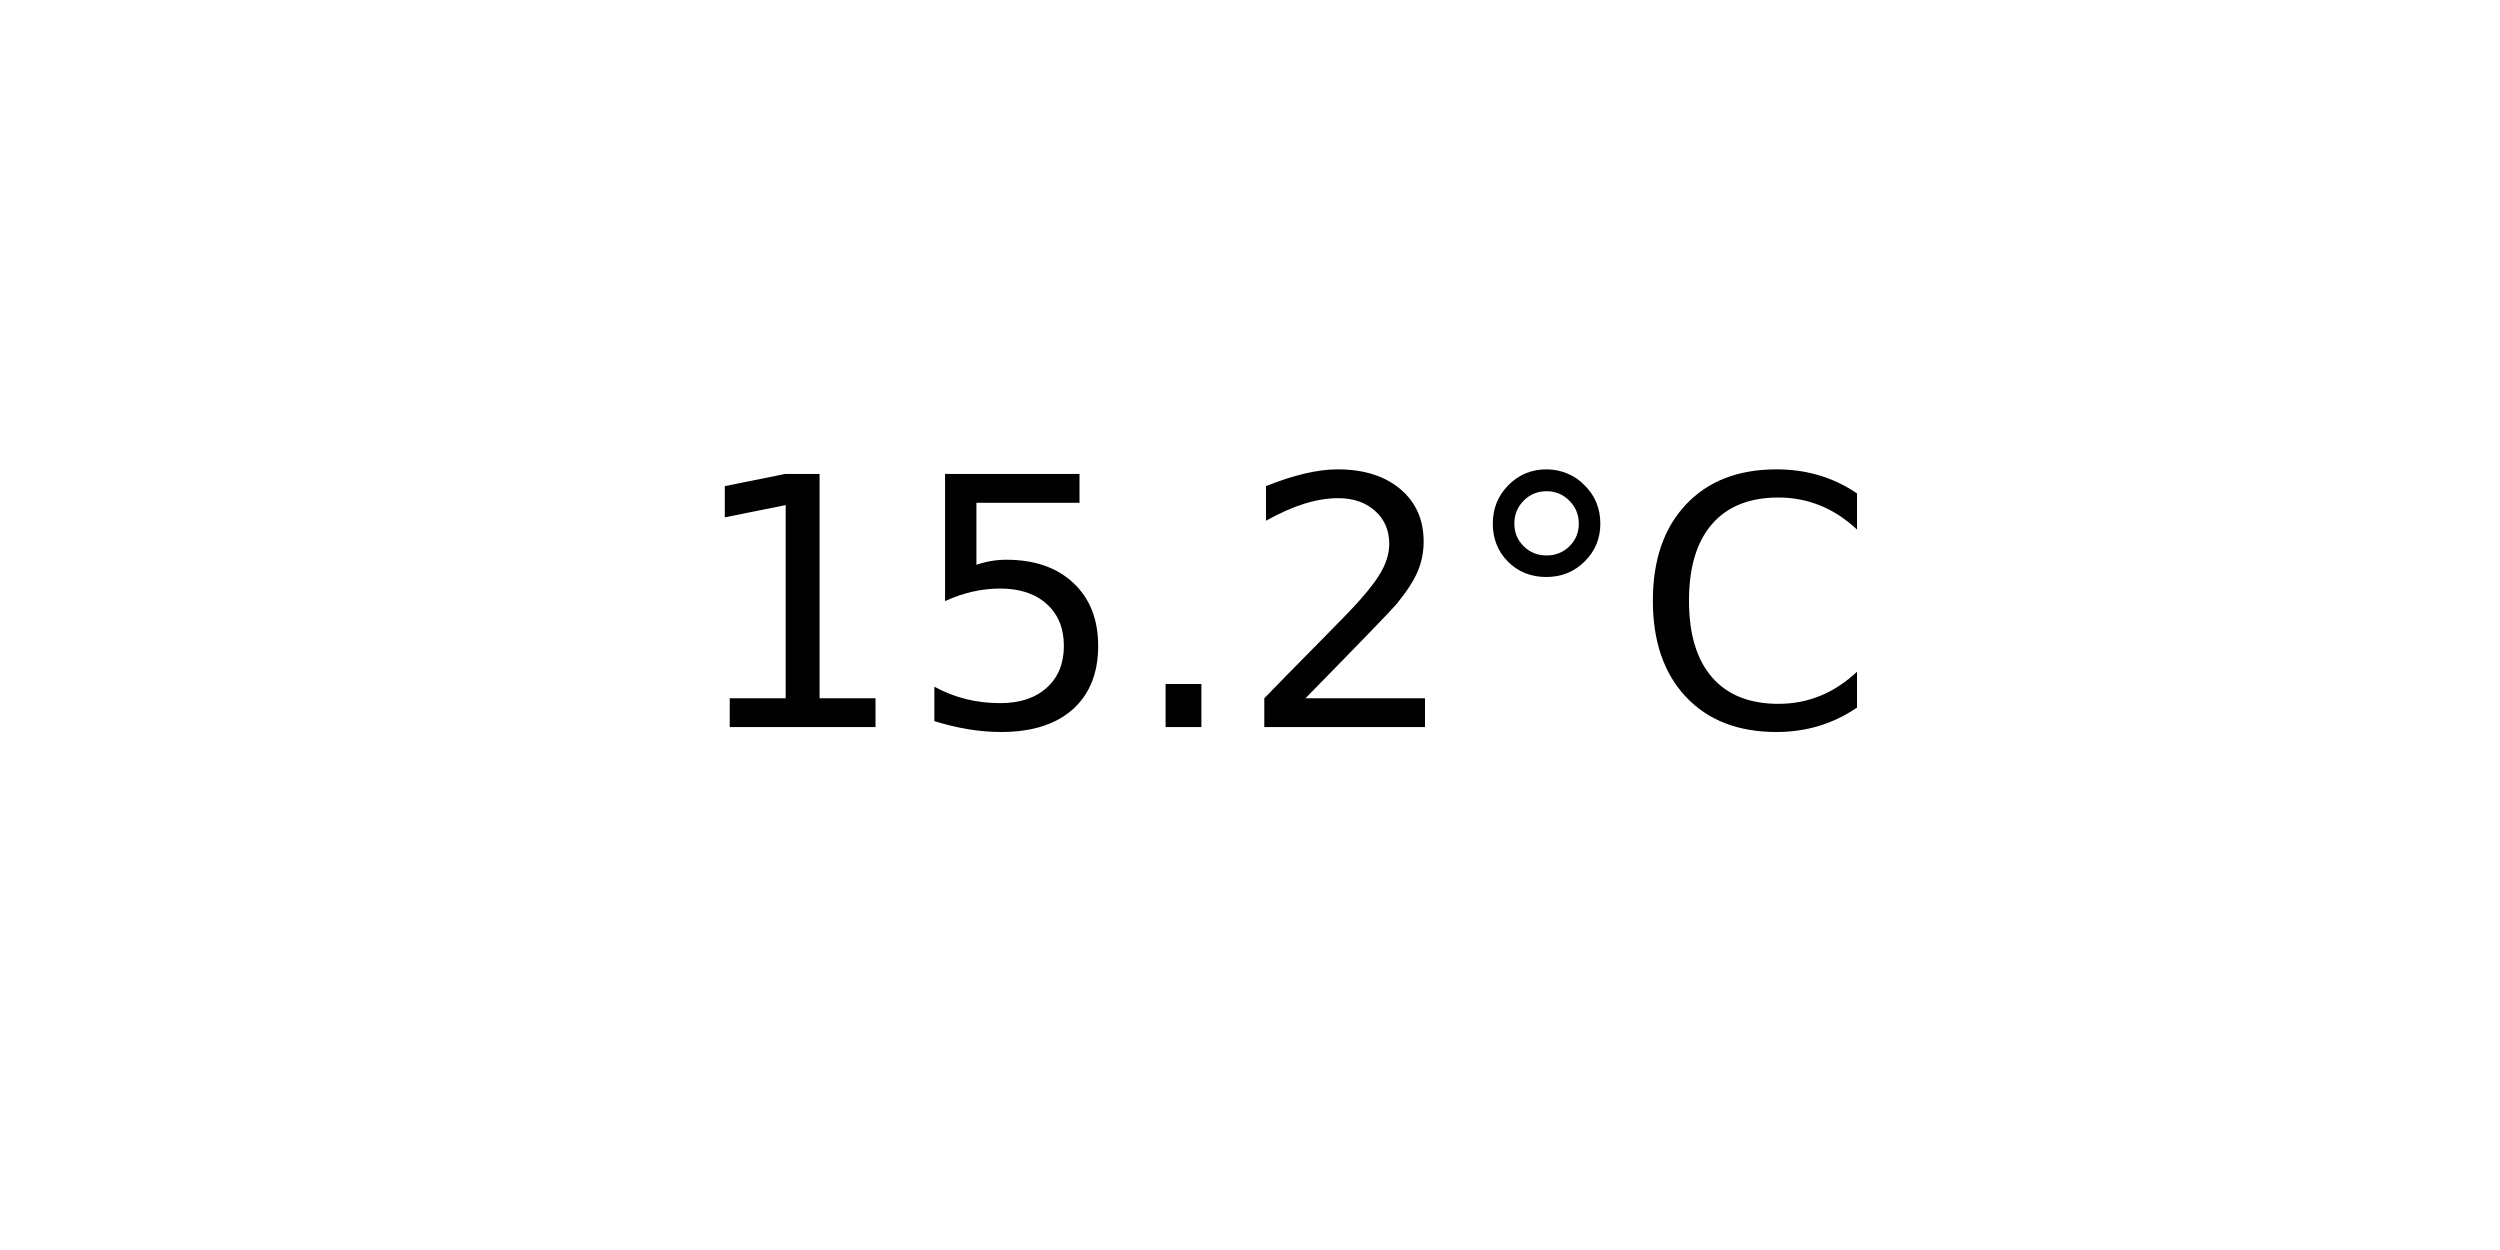
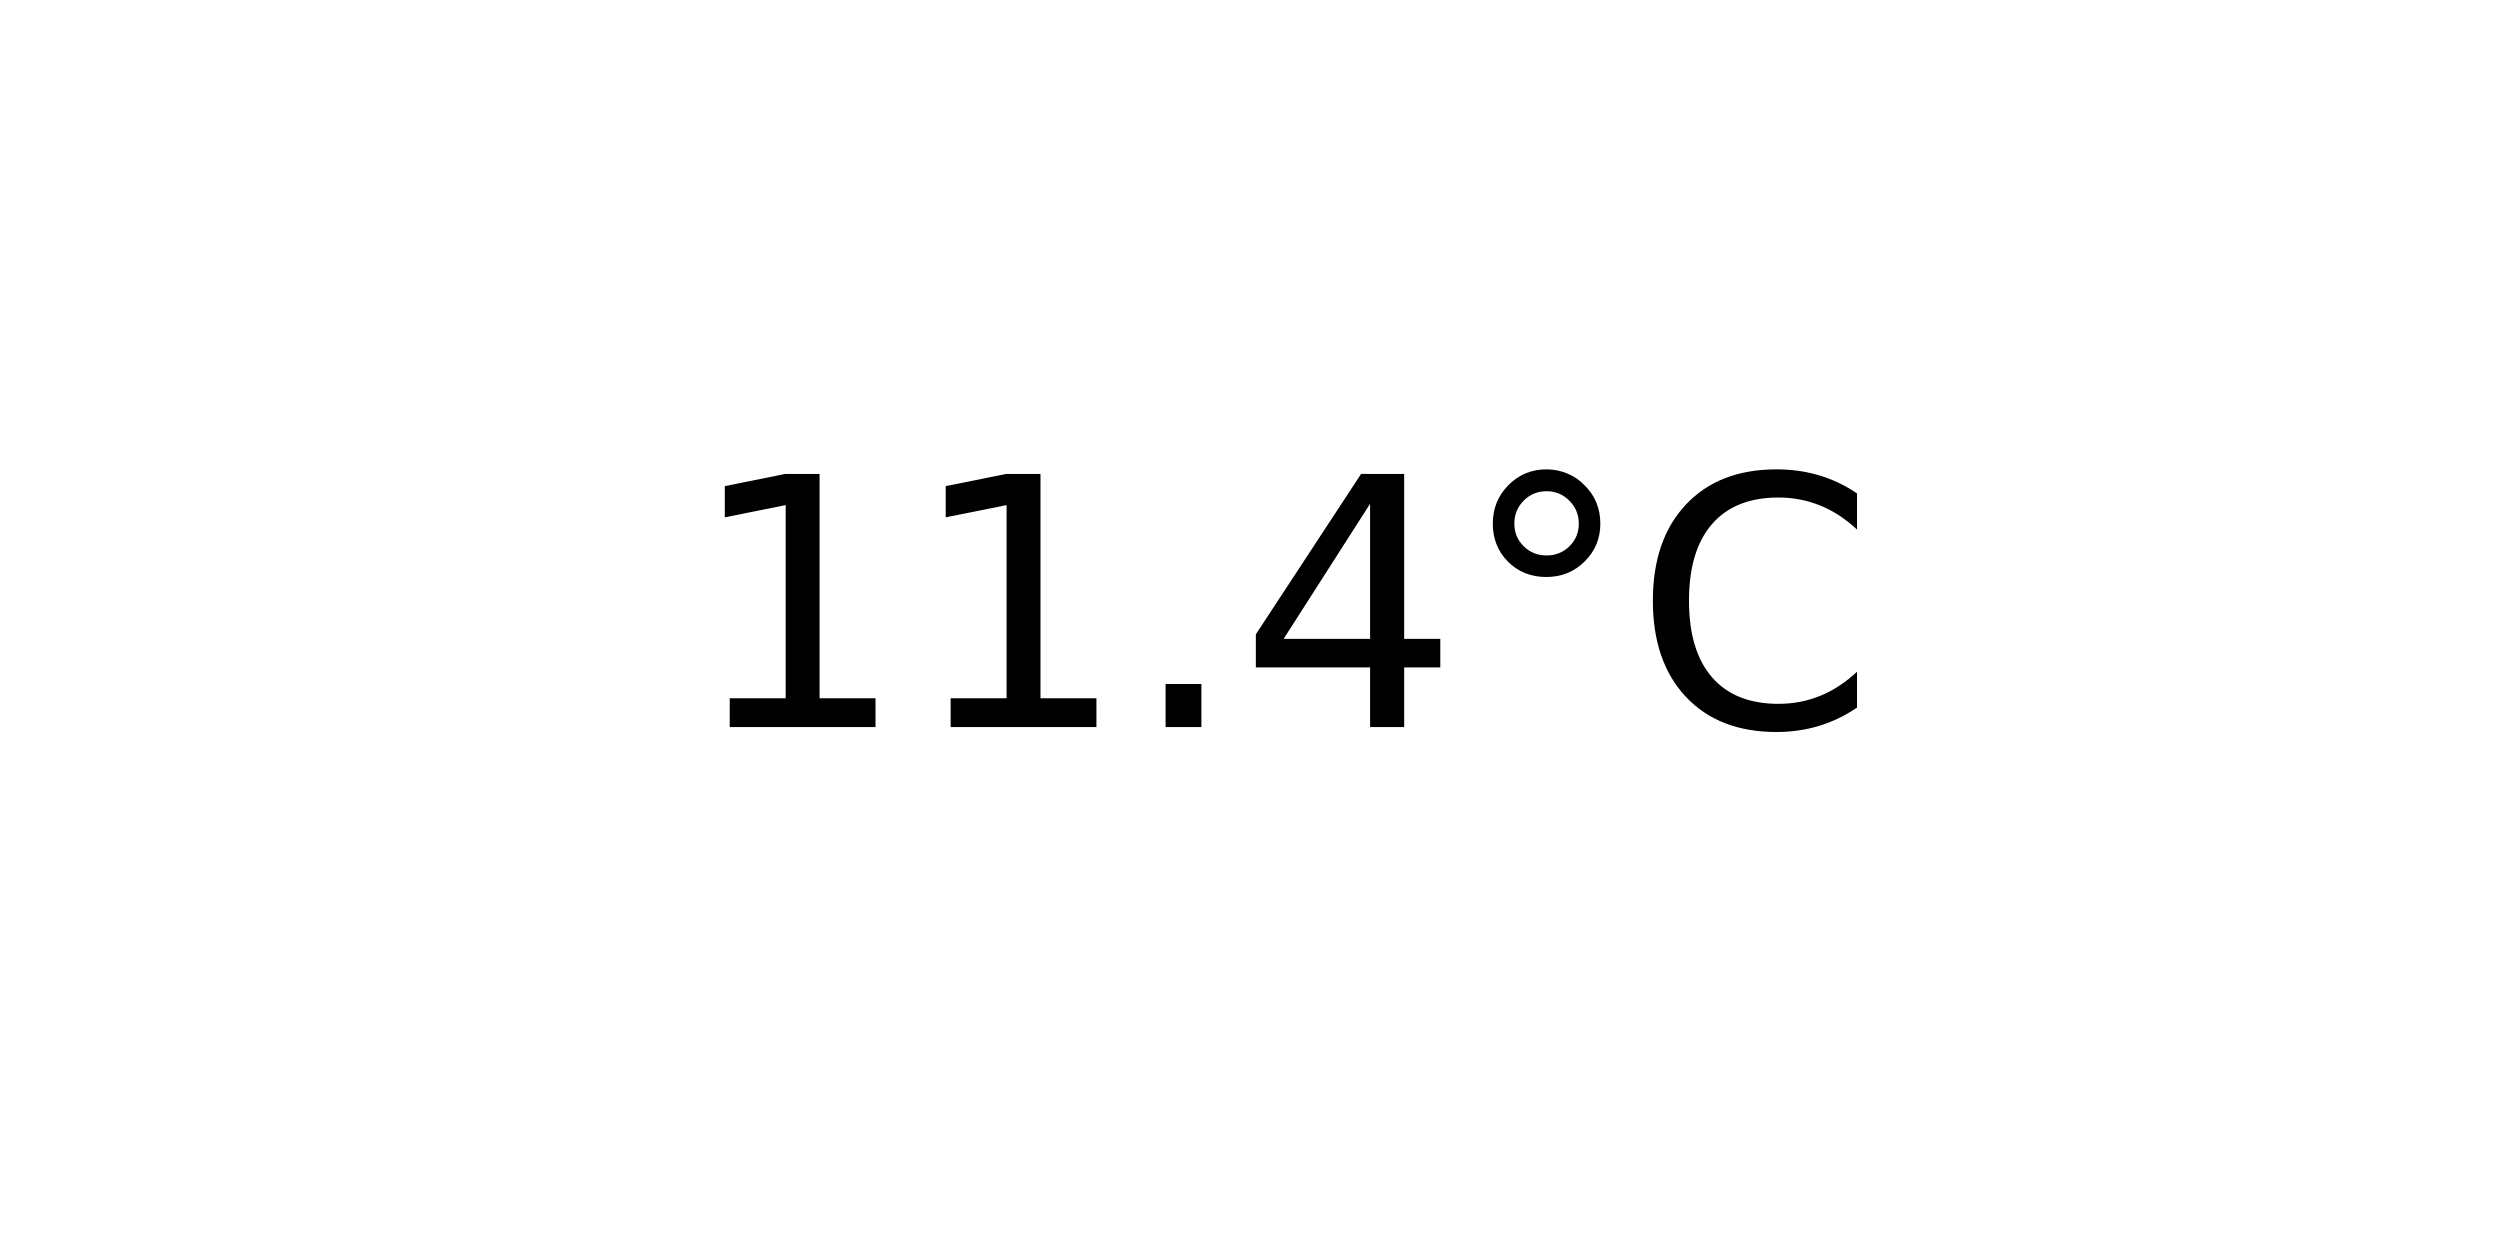
<svg xmlns="http://www.w3.org/2000/svg" xmlns:xlink="http://www.w3.org/1999/xlink" width="72pt" height="36pt" viewBox="0 0 72 36" version="1.1">
  <defs>
    <style type="text/css">*{stroke-linejoin: round; stroke-linecap: butt}</style>
  </defs>
  <g id="figure_1">
    <g id="axes_1">
      <g id="text_1">
        <g transform="translate(19.77578 20.93937) scale(0.1 -0.1)">
          <defs>
            <path id="DejaVuSans-31" d="M 794 531  L 1825 531  L 1825 4091  L 703 3866  L 703 4441  L 1819 4666  L 2450 4666  L 2450 531  L 3481 531  L 3481 0  L 794 0  L 794 531  z " transform="scale(0.015625)" />
-             <path id="DejaVuSans-35" d="M 691 4666  L 3169 4666  L 3169 4134  L 1269 4134  L 1269 2991  Q 1406 3038 1543 3061  Q 1681 3084 1819 3084  Q 2600 3084 3056 2656  Q 3513 2228 3513 1497  Q 3513 744 3044 326  Q 2575 -91 1722 -91  Q 1428 -91 1123 -41  Q 819 9 494 109  L 494 744  Q 775 591 1075 516  Q 1375 441 1709 441  Q 2250 441 2565 725  Q 2881 1009 2881 1497  Q 2881 1984 2565 2268  Q 2250 2553 1709 2553  Q 1456 2553 1204 2497  Q 953 2441 691 2322  L 691 4666  z " transform="scale(0.015625)" />
            <path id="DejaVuSans-2e" d="M 684 794  L 1344 794  L 1344 0  L 684 0  L 684 794  z " transform="scale(0.015625)" />
-             <path id="DejaVuSans-32" d="M 1228 531  L 3431 531  L 3431 0  L 469 0  L 469 531  Q 828 903 1448 1529  Q 2069 2156 2228 2338  Q 2531 2678 2651 2914  Q 2772 3150 2772 3378  Q 2772 3750 2511 3984  Q 2250 4219 1831 4219  Q 1534 4219 1204 4116  Q 875 4013 500 3803  L 500 4441  Q 881 4594 1212 4672  Q 1544 4750 1819 4750  Q 2544 4750 2975 4387  Q 3406 4025 3406 3419  Q 3406 3131 3298 2873  Q 3191 2616 2906 2266  Q 2828 2175 2409 1742  Q 1991 1309 1228 531  z " transform="scale(0.015625)" />
+             <path id="DejaVuSans-34" d="M 2419 4116  L 825 1625  L 2419 1625  L 2419 4116  z M 2253 4666  L 3047 4666  L 3047 1625  L 3713 1625  L 3713 1100  L 3047 1100  L 3047 0  L 2419 0  L 2419 1100  L 313 1100  L 313 1709  L 2253 4666  z " transform="scale(0.015625)" />
            <path id="DejaVuSans-b0" d="M 1600 4347  Q 1350 4347 1178 4173  Q 1006 4000 1006 3750  Q 1006 3503 1178 3333  Q 1350 3163 1600 3163  Q 1850 3163 2022 3333  Q 2194 3503 2194 3750  Q 2194 3997 2020 4172  Q 1847 4347 1600 4347  z M 1600 4750  Q 1800 4750 1984 4673  Q 2169 4597 2303 4453  Q 2447 4313 2519 4134  Q 2591 3956 2591 3750  Q 2591 3338 2302 3052  Q 2013 2766 1594 2766  Q 1172 2766 890 3047  Q 609 3328 609 3750  Q 609 4169 896 4459  Q 1184 4750 1600 4750  z " transform="scale(0.015625)" />
            <path id="DejaVuSans-43" d="M 4122 4306  L 4122 3641  Q 3803 3938 3442 4084  Q 3081 4231 2675 4231  Q 1875 4231 1450 3742  Q 1025 3253 1025 2328  Q 1025 1406 1450 917  Q 1875 428 2675 428  Q 3081 428 3442 575  Q 3803 722 4122 1019  L 4122 359  Q 3791 134 3420 21  Q 3050 -91 2638 -91  Q 1578 -91 968 557  Q 359 1206 359 2328  Q 359 3453 968 4101  Q 1578 4750 2638 4750  Q 3056 4750 3426 4639  Q 3797 4528 4122 4306  z " transform="scale(0.015625)" />
          </defs>
          <use xlink:href="#DejaVuSans-31" />
-           <use xlink:href="#DejaVuSans-35" x="63.623" />
+           <use xlink:href="#DejaVuSans-31" x="63.623" />
          <use xlink:href="#DejaVuSans-2e" x="127.246" />
-           <use xlink:href="#DejaVuSans-32" x="159.033" />
+           <use xlink:href="#DejaVuSans-34" x="159.033" />
          <use xlink:href="#DejaVuSans-b0" x="222.656" />
          <use xlink:href="#DejaVuSans-43" x="272.656" />
        </g>
      </g>
    </g>
  </g>
</svg>
